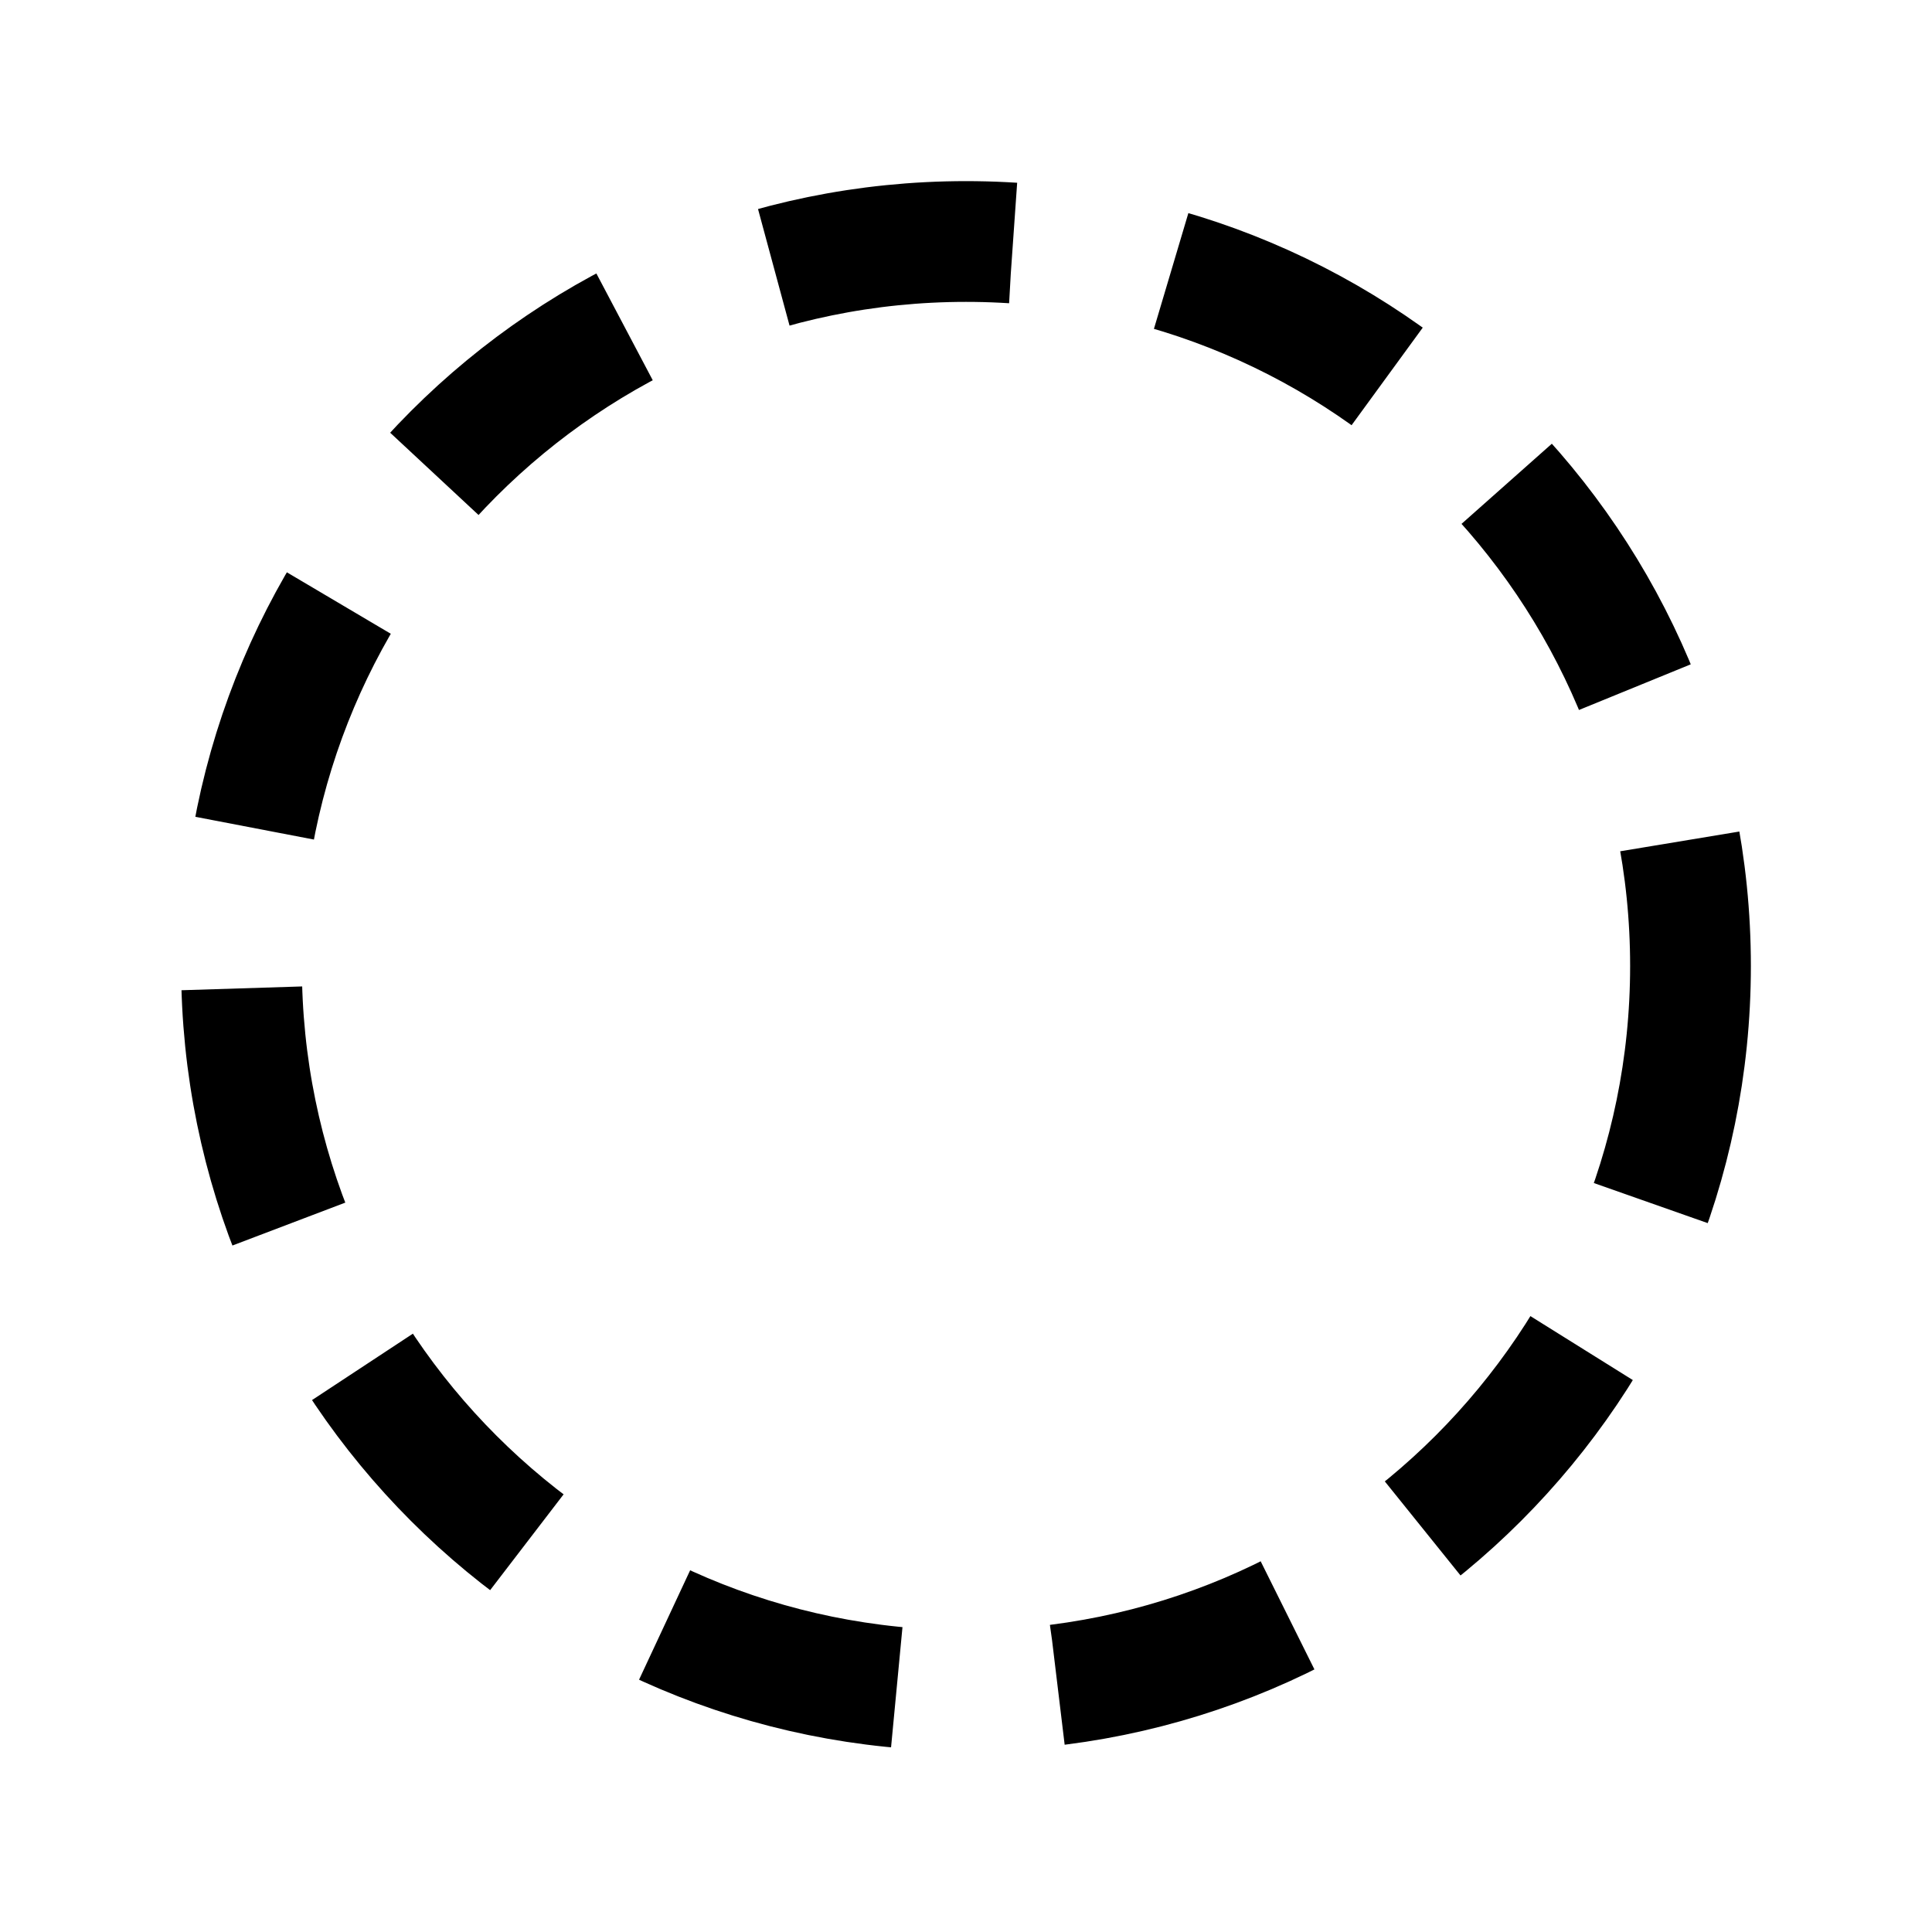
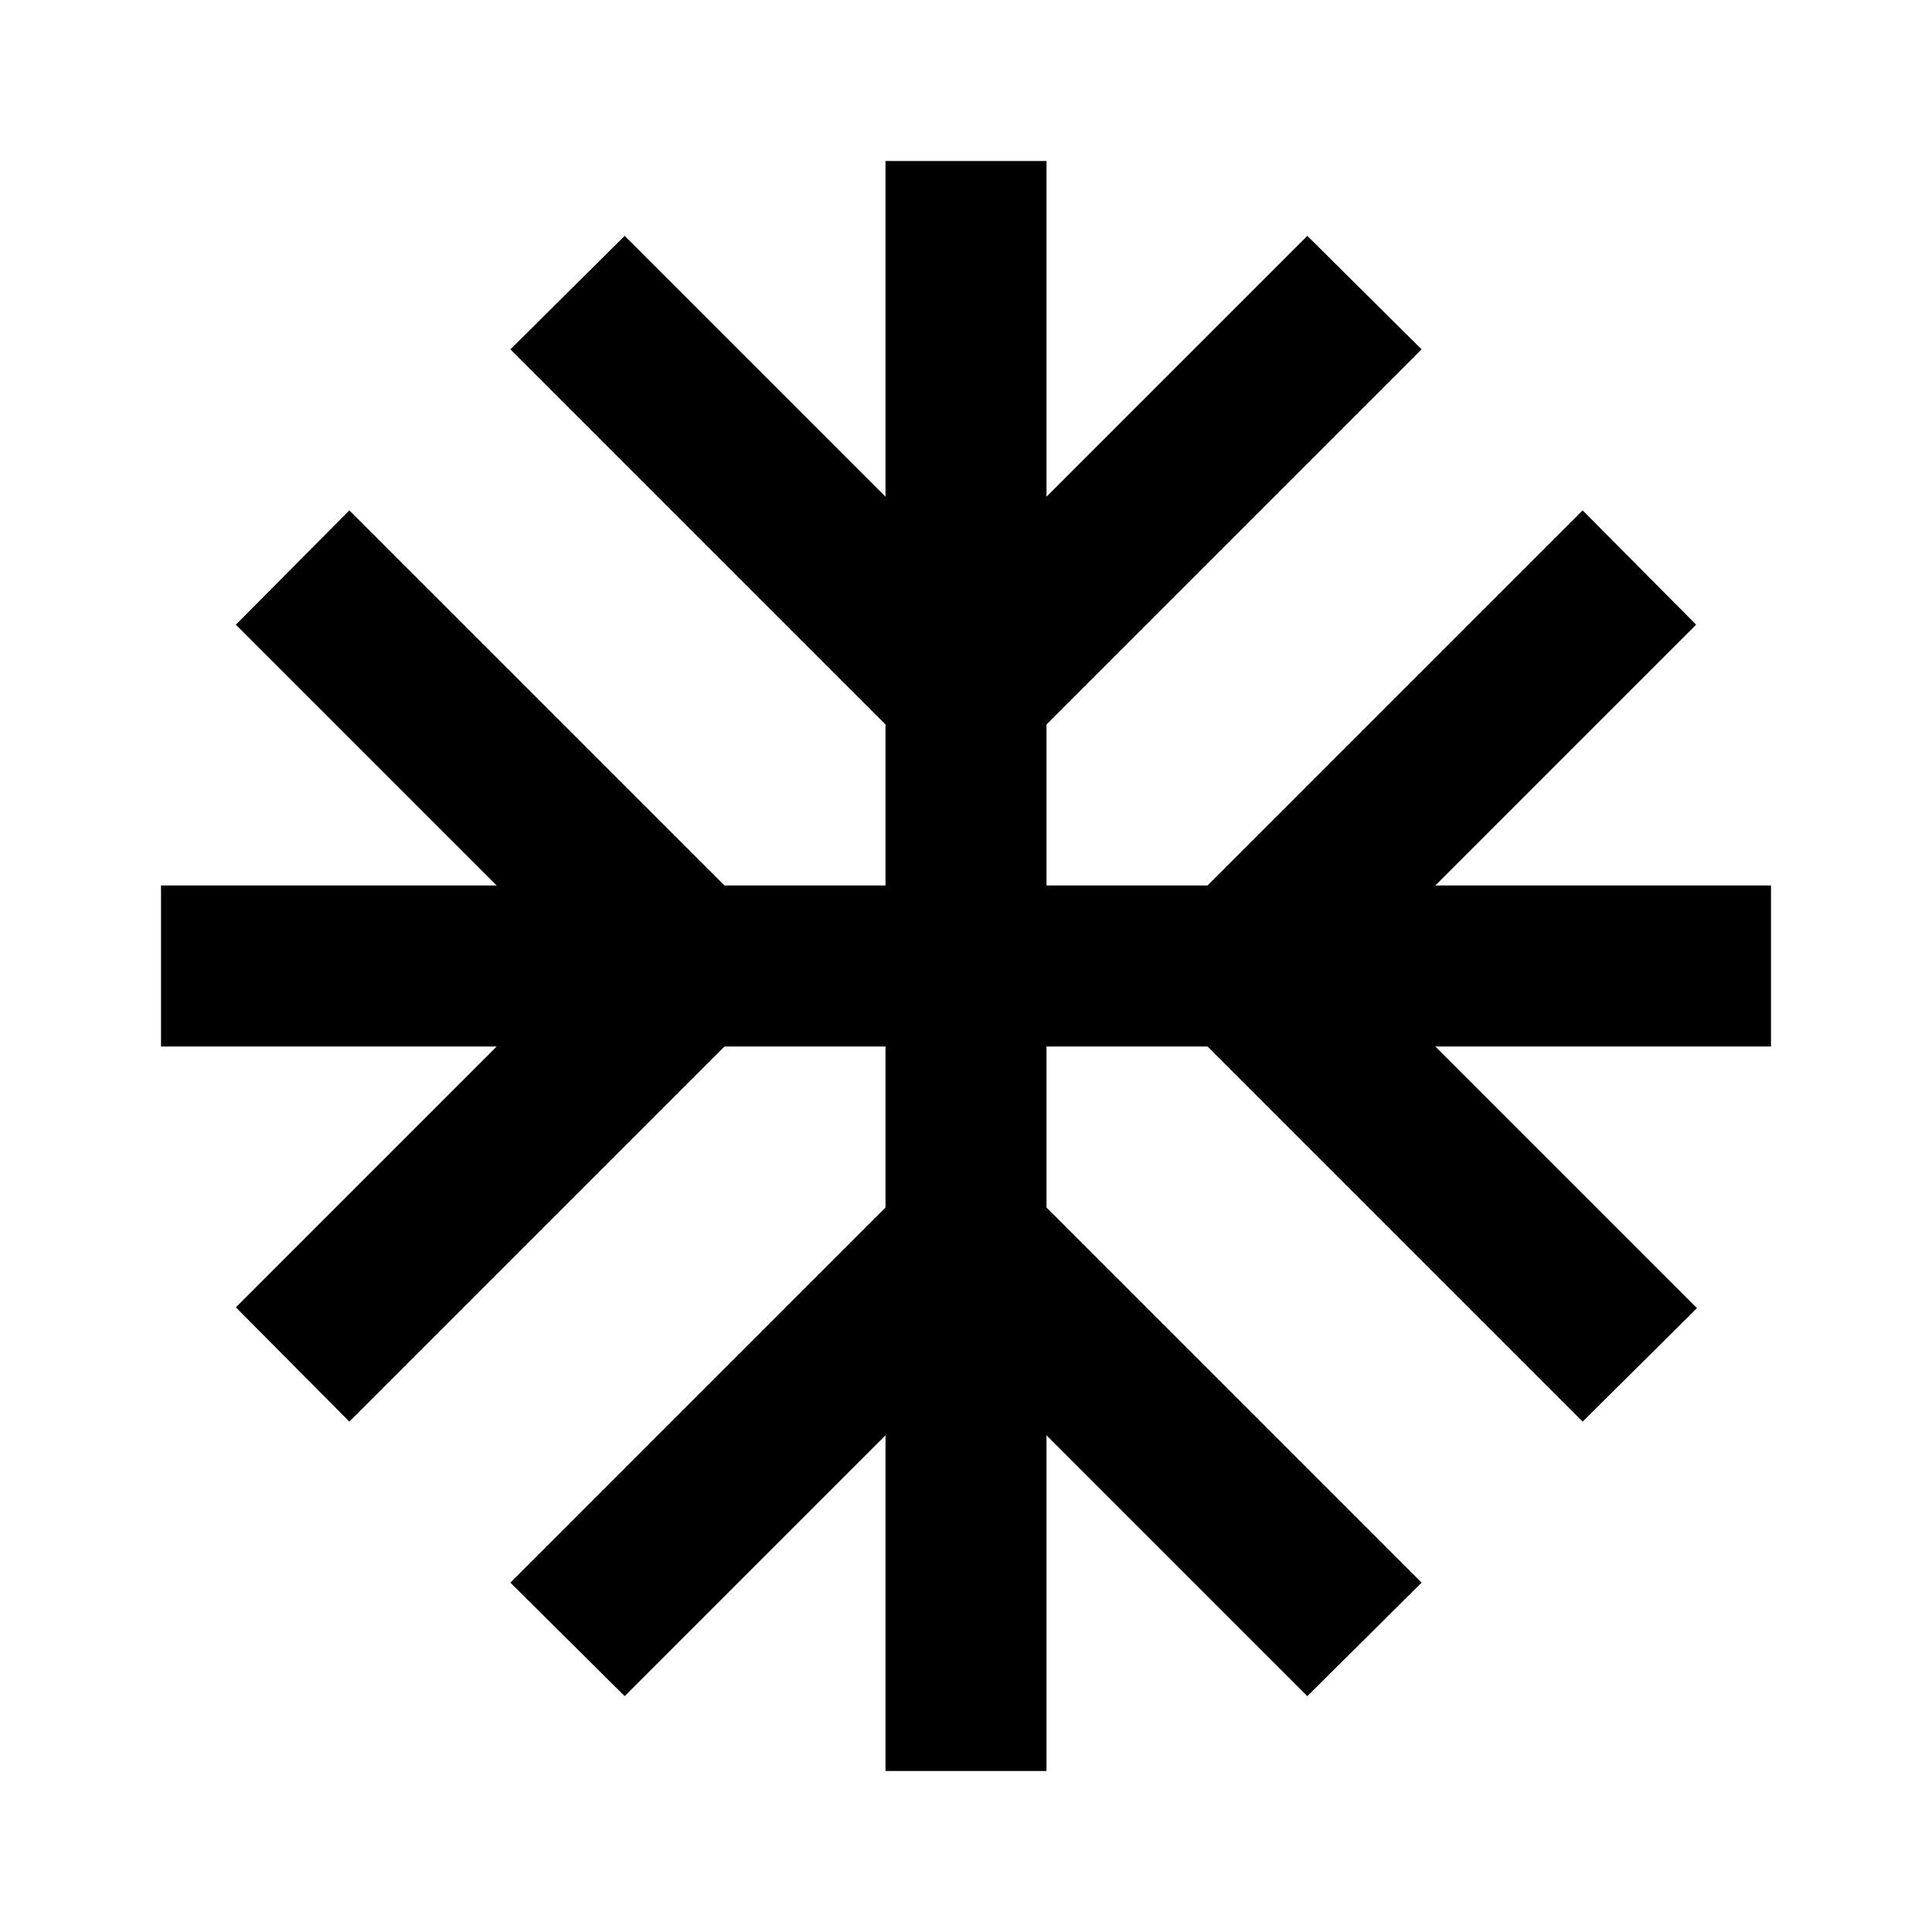
- <svg width="24" height="24" fill="none" viewBox="0 0 24 24">
-   <circle cx="12" cy="12" r="9" stroke="currentColor" stroke-dasharray="3 2" stroke-width="1.5" />
+ <svg xmlns="http://www.w3.org/2000/svg" width="24" height="24" viewBox="0 0 24 24" fill="none">
+   <path fill="currentColor" d="M22 11h-4.17l3.24-3.24-1.41-1.42L15 11h-2V9l4.66-4.66-1.42-1.41L13 6.17V2h-2v4.17L7.76 2.93 6.34 4.34 11 9v2H9L4.34 6.34 2.93 7.76 6.17 11H2v2h4.17l-3.24 3.24 1.41 1.42L9 13h2v2l-4.66 4.66 1.42 1.41L11 17.83V22h2v-4.17l3.24 3.24 1.42-1.41L13 15v-2h2l4.66 4.66 1.42-1.41L17.83 13H22v-2z" />
</svg>
